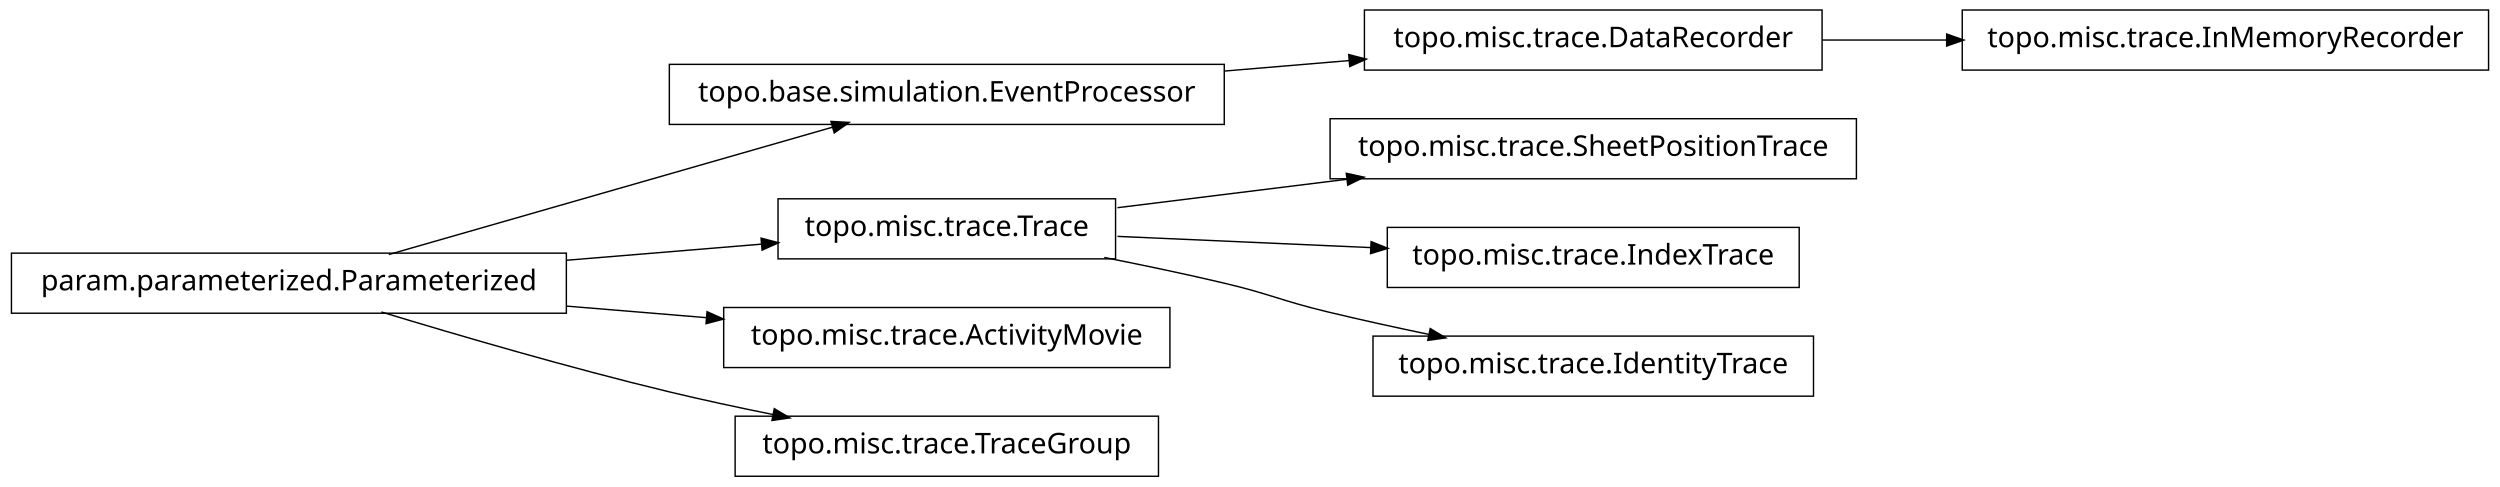
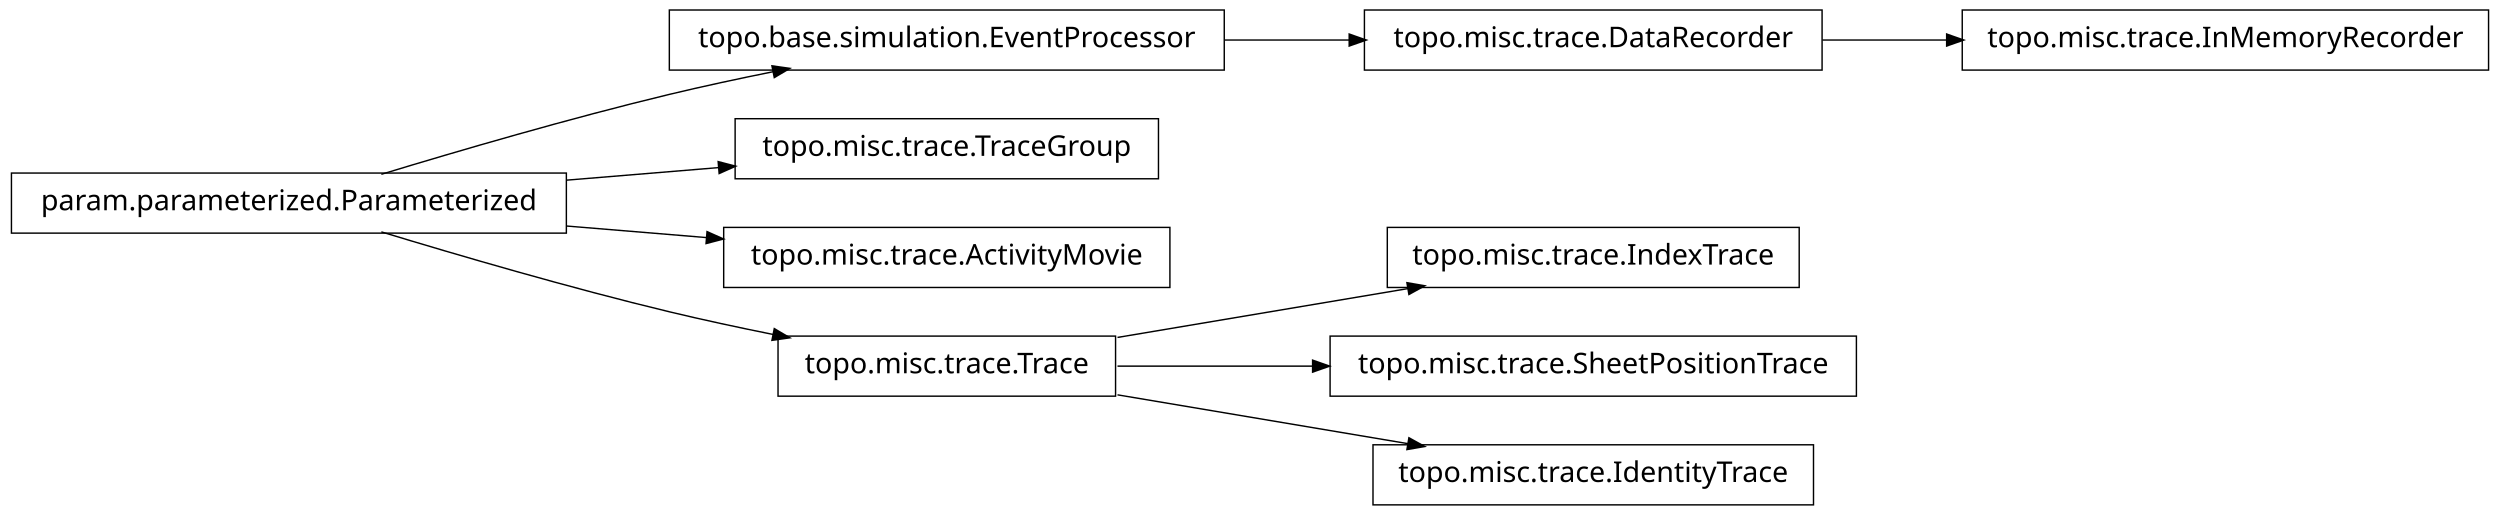
- <svg xmlns="http://www.w3.org/2000/svg" width="874pt" height="170pt" viewBox="0.00 0.00 874.00 170.00">
-   <g id="graph1" class="graph" transform="scale(1 1) rotate(0) translate(4 166)">
-     <polygon fill="white" stroke="white" points="-4,5 -4,-166 871,-166 871,5 -4,5" />
+ <svg xmlns="http://www.w3.org/2000/svg" width="874pt" height="180pt" viewBox="0.00 0.00 874.00 180.00">
+   <g id="graph1" class="graph" transform="scale(1 1) rotate(0) translate(4 176)">
+     <polygon fill="white" stroke="white" points="-4,5 -4,-176 871,-176 871,5 -4,5" />
    <g id="node1" class="node">
-       <polygon fill="none" stroke="black" stroke-width="0.5" points="424,-143.5 230,-143.5 230,-122.5 424,-122.5 424,-143.5" />
-       <text text-anchor="middle" x="327" y="-130.5" font-family="Vera" font-size="10.00">topo.base.simulation.EventProcessor</text>
+       <polygon fill="none" stroke="black" stroke-width="0.5" points="633,-172.5 473,-172.5 473,-151.5 633,-151.5 633,-172.5" />
+       <text text-anchor="middle" x="553" y="-159.5" font-family="Vera" font-size="10.00">topo.misc.trace.DataRecorder</text>
+     </g>
+     <g id="node8" class="node">
+       <polygon fill="none" stroke="black" stroke-width="0.5" points="866,-172.5 682,-172.5 682,-151.5 866,-151.5 866,-172.5" />
+       <text text-anchor="middle" x="774" y="-159.5" font-family="Vera" font-size="10.00">topo.misc.trace.InMemoryRecorder</text>
+     </g>
+     <g id="edge8" class="edge">
+       <path fill="none" stroke="black" stroke-width="0.5" d="M633.099,-162C647.181,-162 661.977,-162 676.472,-162" />
+       <polygon fill="black" stroke="black" points="676.797,-163.75 681.796,-162 676.796,-160.25 676.797,-163.75" />
+     </g>
+     <g id="node2" class="node">
+       <polygon fill="none" stroke="black" stroke-width="0.5" points="424,-172.5 230,-172.5 230,-151.5 424,-151.5 424,-172.5" />
+       <text text-anchor="middle" x="327" y="-159.5" font-family="Vera" font-size="10.00">topo.base.simulation.EventProcessor</text>
+     </g>
+     <g id="edge2" class="edge">
+       <path fill="none" stroke="black" stroke-width="0.5" d="M424.156,-162C438.647,-162 453.492,-162 467.714,-162" />
+       <polygon fill="black" stroke="black" points="467.923,-163.75 472.923,-162 467.923,-160.25 467.923,-163.75" />
+     </g>
+     <g id="node4" class="node">
+       <polygon fill="none" stroke="black" stroke-width="0.5" points="401,-134.5 253,-134.5 253,-113.5 401,-113.5 401,-134.5" />
+       <text text-anchor="middle" x="327" y="-121.5" font-family="Vera" font-size="10.00">topo.misc.trace.TraceGroup</text>
+     </g>
+     <g id="node5" class="node">
+       <polygon fill="none" stroke="black" stroke-width="0.5" points="194,-115.5 5.68434e-14,-115.5 0,-94.5 194,-94.5 194,-115.5" />
+       <text text-anchor="middle" x="97" y="-102.5" font-family="Vera" font-size="10.00">param.parameterized.Parameterized</text>
+     </g>
+     <g id="edge6" class="edge">
+       <path fill="none" stroke="black" stroke-width="0.5" d="M129.318,-115.066C156.126,-123.215 195.326,-134.667 230,-143 241.68,-145.807 254.224,-148.5 266.288,-150.93" />
+       <polygon fill="black" stroke="black" points="266.179,-152.693 271.425,-151.956 266.864,-149.261 266.179,-152.693" />
+     </g>
+     <g id="edge4" class="edge">
+       <path fill="none" stroke="black" stroke-width="0.5" d="M194.207,-113.03C211.874,-114.49 230.114,-115.996 247.206,-117.408" />
+       <polygon fill="black" stroke="black" points="247.344,-119.176 252.471,-117.843 247.632,-115.688 247.344,-119.176" />
+     </g>
+     <g id="node10" class="node">
+       <polygon fill="none" stroke="black" stroke-width="0.5" points="405,-96.5 249,-96.5 249,-75.5 405,-75.5 405,-96.5" />
+       <text text-anchor="middle" x="327" y="-83.5" font-family="Vera" font-size="10.00">topo.misc.trace.ActivityMovie</text>
+     </g>
+     <g id="edge10" class="edge">
+       <path fill="none" stroke="black" stroke-width="0.5" d="M194.207,-96.97C210.399,-95.632 227.074,-94.255 242.904,-92.947" />
+       <polygon fill="black" stroke="black" points="243.4,-94.662 248.239,-92.506 243.111,-91.174 243.4,-94.662" />
+     </g>
+     <g id="node13" class="node">
+       <polygon fill="none" stroke="black" stroke-width="0.5" points="386,-58.5 268,-58.5 268,-37.5 386,-37.5 386,-58.5" />
+       <text text-anchor="middle" x="327" y="-45.5" font-family="Vera" font-size="10.00">topo.misc.trace.Trace</text>
+     </g>
+     <g id="edge18" class="edge">
+       <path fill="none" stroke="black" stroke-width="0.5" d="M129.318,-94.934C156.126,-86.785 195.326,-75.333 230,-67 241.68,-64.193 254.224,-61.5 266.288,-59.07" />
+       <polygon fill="black" stroke="black" points="266.864,-60.739 271.425,-58.044 266.179,-57.307 266.864,-60.739" />
    </g>
    <g id="node12" class="node">
-       <polygon fill="none" stroke="black" stroke-width="0.5" points="633,-162.5 473,-162.5 473,-141.5 633,-141.5 633,-162.5" />
-       <text text-anchor="middle" x="553" y="-149.5" font-family="Vera" font-size="10.00">topo.misc.trace.DataRecorder</text>
+       <polygon fill="none" stroke="black" stroke-width="0.5" points="625,-96.5 481,-96.5 481,-75.5 625,-75.5 625,-96.5" />
+       <text text-anchor="middle" x="553" y="-83.5" font-family="Vera" font-size="10.00">topo.misc.trace.IndexTrace</text>
+     </g>
+     <g id="edge12" class="edge">
+       <path fill="none" stroke="black" stroke-width="0.5" d="M386.674,-58.034C417.956,-63.294 456.313,-69.743 488.305,-75.122" />
+       <polygon fill="black" stroke="black" points="488.162,-76.873 493.383,-75.976 488.743,-73.421 488.162,-76.873" />
+     </g>
+     <g id="node15" class="node">
+       <polygon fill="none" stroke="black" stroke-width="0.5" points="645,-58.5 461,-58.5 461,-37.5 645,-37.5 645,-58.5" />
+       <text text-anchor="middle" x="553" y="-45.5" font-family="Vera" font-size="10.00">topo.misc.trace.SheetPositionTrace</text>
+     </g>
+     <g id="edge14" class="edge">
+       <path fill="none" stroke="black" stroke-width="0.5" d="M386.674,-48C407.586,-48 431.66,-48 454.88,-48" />
+       <polygon fill="black" stroke="black" points="455.132,-49.75 460.132,-48 455.132,-46.25 455.132,-49.75" />
+     </g>
+     <g id="node17" class="node">
+       <polygon fill="none" stroke="black" stroke-width="0.5" points="630,-20.5 476,-20.5 476,0.5 630,0.5 630,-20.5" />
+       <text text-anchor="middle" x="553" y="-7.5" font-family="Vera" font-size="10.00">topo.misc.trace.IdentityTrace</text>
    </g>
    <g id="edge16" class="edge">
-       <path fill="none" stroke="black" stroke-width="0.5" d="M424.156,-141.168C438.647,-142.386 453.492,-143.634 467.714,-144.83" />
-       <polygon fill="black" stroke="black" points="467.794,-146.593 472.923,-145.268 468.087,-143.105 467.794,-146.593" />
-     </g>
-     <g id="node2" class="node">
-       <polygon fill="none" stroke="black" stroke-width="0.5" points="194,-77.5 5.68434e-14,-77.5 0,-56.5 194,-56.5 194,-77.5" />
-       <text text-anchor="middle" x="97" y="-64.5" font-family="Vera" font-size="10.00">param.parameterized.Parameterized</text>
-     </g>
-     <g id="edge2" class="edge">
-       <path fill="none" stroke="black" stroke-width="0.5" d="M131.932,-77.024C173.678,-89.003 243.371,-109.002 287.171,-121.571" />
-       <polygon fill="black" stroke="black" points="286.828,-123.293 292.117,-122.99 287.793,-119.929 286.828,-123.293" />
-     </g>
-     <g id="node5" class="node">
-       <polygon fill="none" stroke="black" stroke-width="0.5" points="386,-96.5 268,-96.5 268,-75.5 386,-75.5 386,-96.5" />
-       <text text-anchor="middle" x="327" y="-83.5" font-family="Vera" font-size="10.00">topo.misc.trace.Trace</text>
-     </g>
-     <g id="edge18" class="edge">
-       <path fill="none" stroke="black" stroke-width="0.5" d="M194.207,-75.03C217.248,-76.934 241.266,-78.918 262.439,-80.667" />
-       <polygon fill="black" stroke="black" points="262.347,-82.415 267.474,-81.083 262.635,-78.927 262.347,-82.415" />
-     </g>
-     <g id="node9" class="node">
-       <polygon fill="none" stroke="black" stroke-width="0.5" points="405,-58.5 249,-58.5 249,-37.5 405,-37.5 405,-58.5" />
-       <text text-anchor="middle" x="327" y="-45.5" font-family="Vera" font-size="10.00">topo.misc.trace.ActivityMovie</text>
-     </g>
-     <g id="edge8" class="edge">
-       <path fill="none" stroke="black" stroke-width="0.5" d="M194.207,-58.97C210.399,-57.632 227.074,-56.255 242.904,-54.947" />
-       <polygon fill="black" stroke="black" points="243.4,-56.662 248.239,-54.506 243.111,-53.174 243.4,-56.662" />
-     </g>
-     <g id="node16" class="node">
-       <polygon fill="none" stroke="black" stroke-width="0.5" points="401,-20.5 253,-20.5 253,0.5 401,0.5 401,-20.5" />
-       <text text-anchor="middle" x="327" y="-7.5" font-family="Vera" font-size="10.00">topo.misc.trace.TraceGroup</text>
-     </g>
-     <g id="edge14" class="edge">
-       <path fill="none" stroke="black" stroke-width="0.5" d="M129.318,-56.934C156.126,-48.785 195.326,-37.333 230,-29 241.68,-26.193 254.224,-23.5 266.288,-21.07" />
-       <polygon fill="black" stroke="black" points="266.864,-22.739 271.425,-20.044 266.179,-19.307 266.864,-22.739" />
-     </g>
-     <g id="node4" class="node">
-       <polygon fill="none" stroke="black" stroke-width="0.5" points="645,-124.5 461,-124.5 461,-103.5 645,-103.5 645,-124.5" />
-       <text text-anchor="middle" x="553" y="-111.5" font-family="Vera" font-size="10.00">topo.misc.trace.SheetPositionTrace</text>
-     </g>
-     <g id="edge4" class="edge">
-       <path fill="none" stroke="black" stroke-width="0.5" d="M386.674,-93.393C411.297,-96.444 440.303,-100.038 467.138,-103.362" />
-       <polygon fill="black" stroke="black" points="466.945,-105.102 472.122,-103.98 467.375,-101.628 466.945,-105.102" />
-     </g>
-     <g id="node7" class="node">
-       <polygon fill="none" stroke="black" stroke-width="0.5" points="625,-86.5 481,-86.5 481,-65.5 625,-65.5 625,-86.5" />
-       <text text-anchor="middle" x="553" y="-73.5" font-family="Vera" font-size="10.00">topo.misc.trace.IndexTrace</text>
-     </g>
-     <g id="edge6" class="edge">
-       <path fill="none" stroke="black" stroke-width="0.5" d="M386.674,-83.359C413.872,-82.156 446.417,-80.716 475.477,-79.43" />
-       <polygon fill="black" stroke="black" points="475.567,-81.178 480.484,-79.209 475.412,-77.681 475.567,-81.178" />
-     </g>
-     <g id="node14" class="node">
-       <polygon fill="none" stroke="black" stroke-width="0.5" points="630,-48.5 476,-48.5 476,-27.5 630,-27.5 630,-48.5" />
-       <text text-anchor="middle" x="553" y="-35.5" font-family="Vera" font-size="10.00">topo.misc.trace.IdentityTrace</text>
-     </g>
-     <g id="edge12" class="edge">
-       <path fill="none" stroke="black" stroke-width="0.5" d="M382.049,-75.987C395.795,-73.275 410.473,-70.198 424,-67 440.16,-63.179 443.855,-60.886 460,-57 471.496,-54.233 483.853,-51.524 495.686,-49.059" />
-       <polygon fill="black" stroke="black" points="496.179,-50.744 500.721,-48.017 495.47,-47.316 496.179,-50.744" />
-     </g>
-     <g id="node11" class="node">
-       <polygon fill="none" stroke="black" stroke-width="0.5" points="866,-162.5 682,-162.5 682,-141.5 866,-141.5 866,-162.5" />
-       <text text-anchor="middle" x="774" y="-149.5" font-family="Vera" font-size="10.00">topo.misc.trace.InMemoryRecorder</text>
-     </g>
-     <g id="edge10" class="edge">
-       <path fill="none" stroke="black" stroke-width="0.5" d="M633.099,-152C647.181,-152 661.977,-152 676.472,-152" />
-       <polygon fill="black" stroke="black" points="676.797,-153.75 681.796,-152 676.796,-150.25 676.797,-153.75" />
+       <path fill="none" stroke="black" stroke-width="0.5" d="M386.674,-37.966C417.956,-32.706 456.313,-26.257 488.305,-20.878" />
+       <polygon fill="black" stroke="black" points="488.743,-22.579 493.383,-20.024 488.162,-19.127 488.743,-22.579" />
    </g>
  </g>
</svg>
